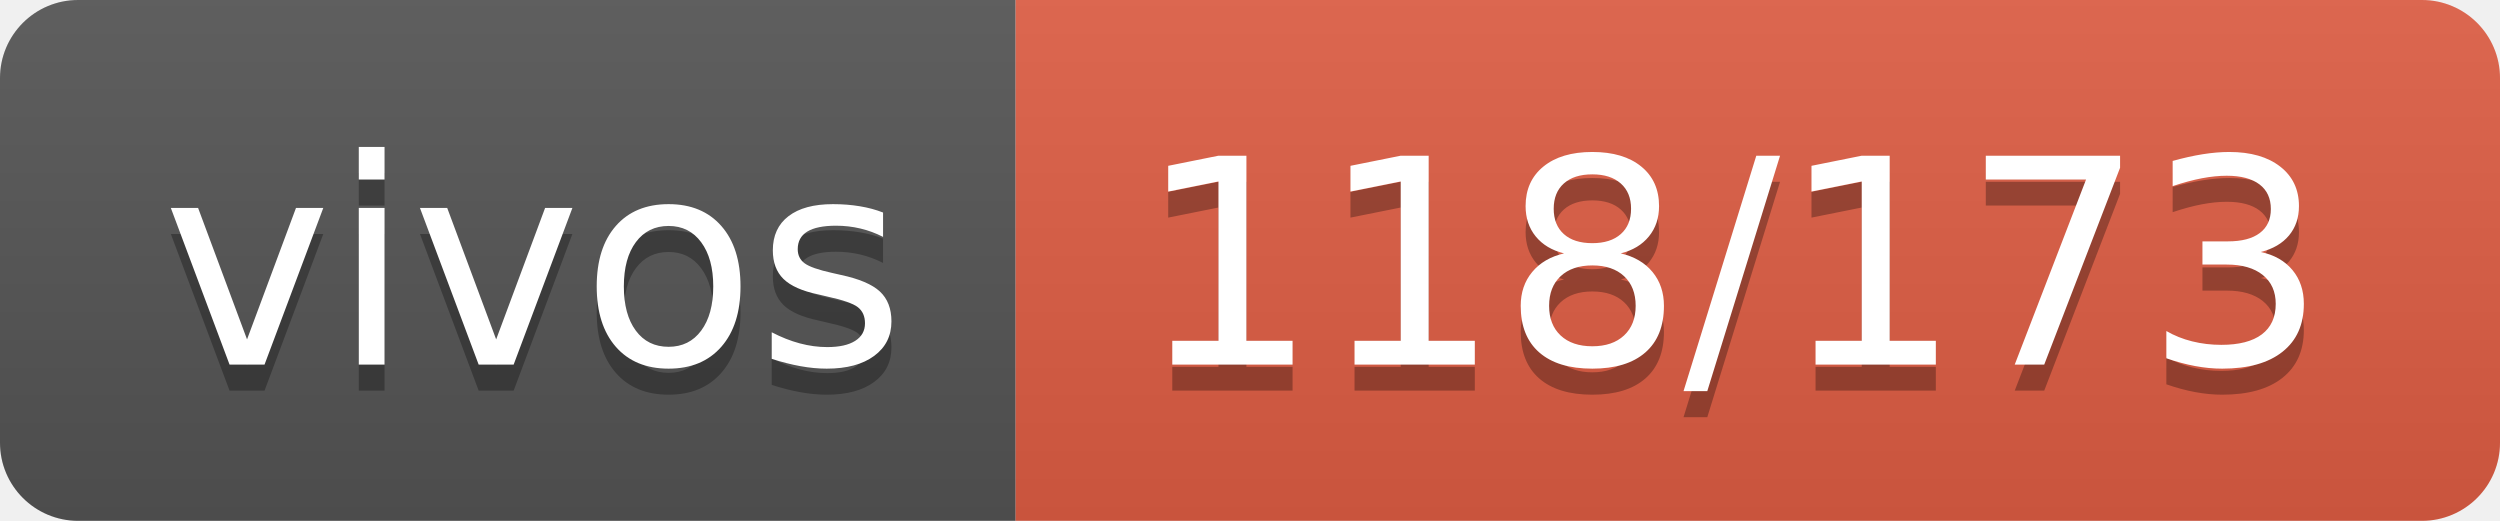
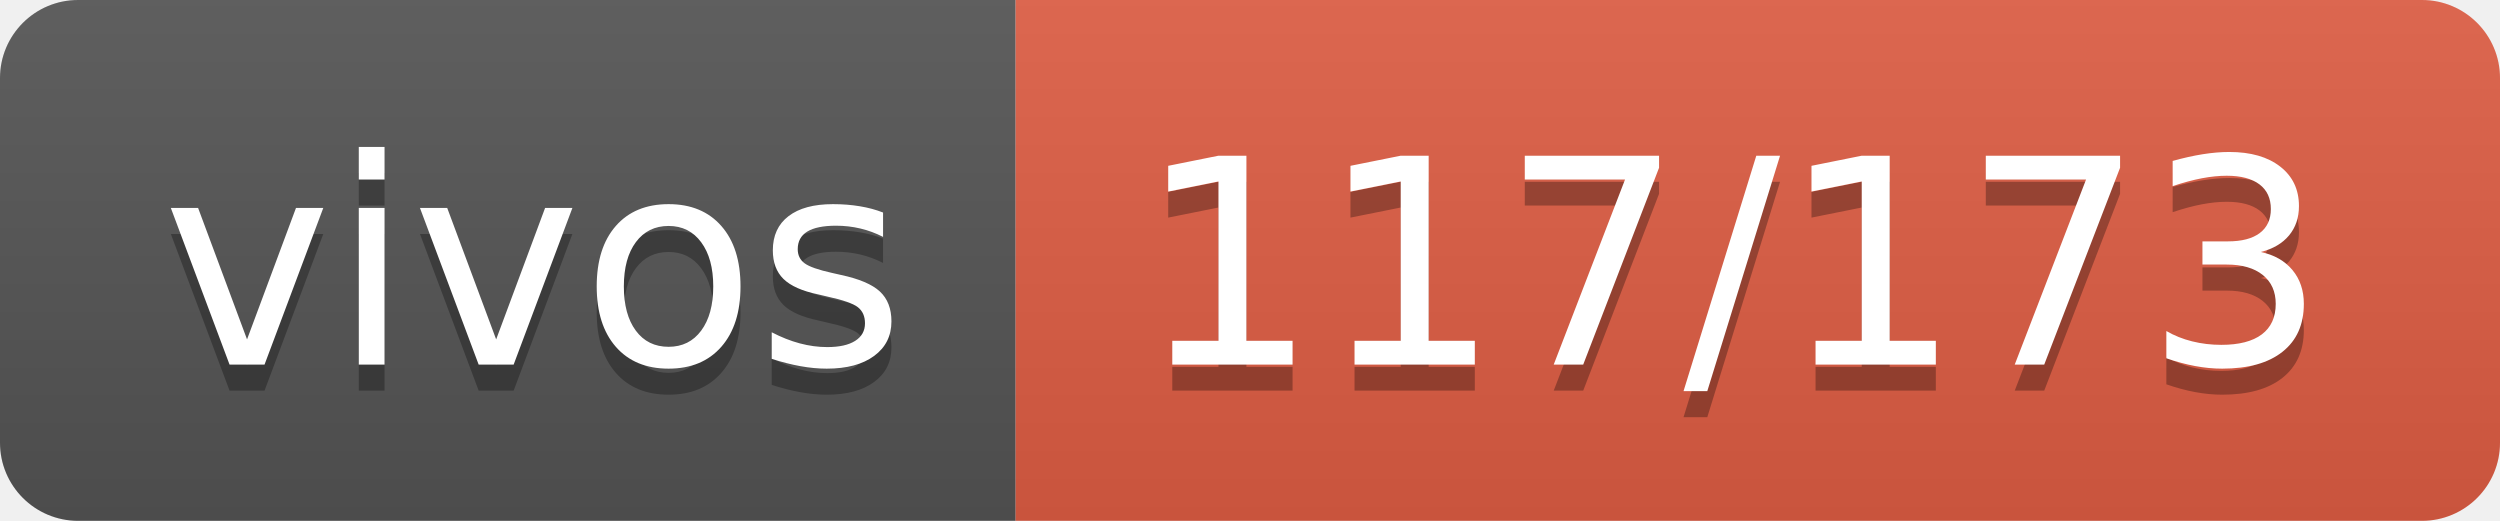
- <svg xmlns="http://www.w3.org/2000/svg" width="96" height="20" role="img" aria-label="vivos: 118/173">
+ <svg xmlns="http://www.w3.org/2000/svg" width="96" height="20" role="img" aria-label="vivos: 117/173">
  <linearGradient id="s" x2="0" y2="100%">
    <stop offset="0" stop-color="#bbb" stop-opacity=".1" />
    <stop offset="1" stop-opacity=".1" />
  </linearGradient>
  <clipPath id="r">
    <rect width="96" height="20" rx="3" fill="#fff" />
  </clipPath>
  <g clip-path="url(#r)">
    <rect width="39" height="20" fill="#555" />
    <rect x="39" width="57" height="20" fill="#e05d44" />
    <rect width="96" height="20" fill="url(#s)" />
  </g>
  <g fill="#fff" text-anchor="middle" font-family="Verdana,Geneva,DejaVu Sans,sans-serif" text-rendering="geometricPrecision" font-size="110">
    <text aria-hidden="true" x="205" y="150" fill="#010101" fill-opacity=".3" transform="scale(.1)" textLength="290">vivos</text>
    <text x="205" y="140" transform="scale(.1)" fill="#fff" textLength="290">vivos</text>
-     <text aria-hidden="true" x="665" y="150" fill="#010101" fill-opacity=".3" transform="scale(.1)" textLength="470">118/173</text>
-     <text x="665" y="140" transform="scale(.1)" fill="#fff" textLength="470">118/173</text>
+     <text aria-hidden="true" x="665" y="150" fill="#010101" fill-opacity=".3" transform="scale(.1)" textLength="470">117/173</text>
+     <text x="665" y="140" transform="scale(.1)" fill="#fff" textLength="470">117/173</text>
  </g>
</svg>
